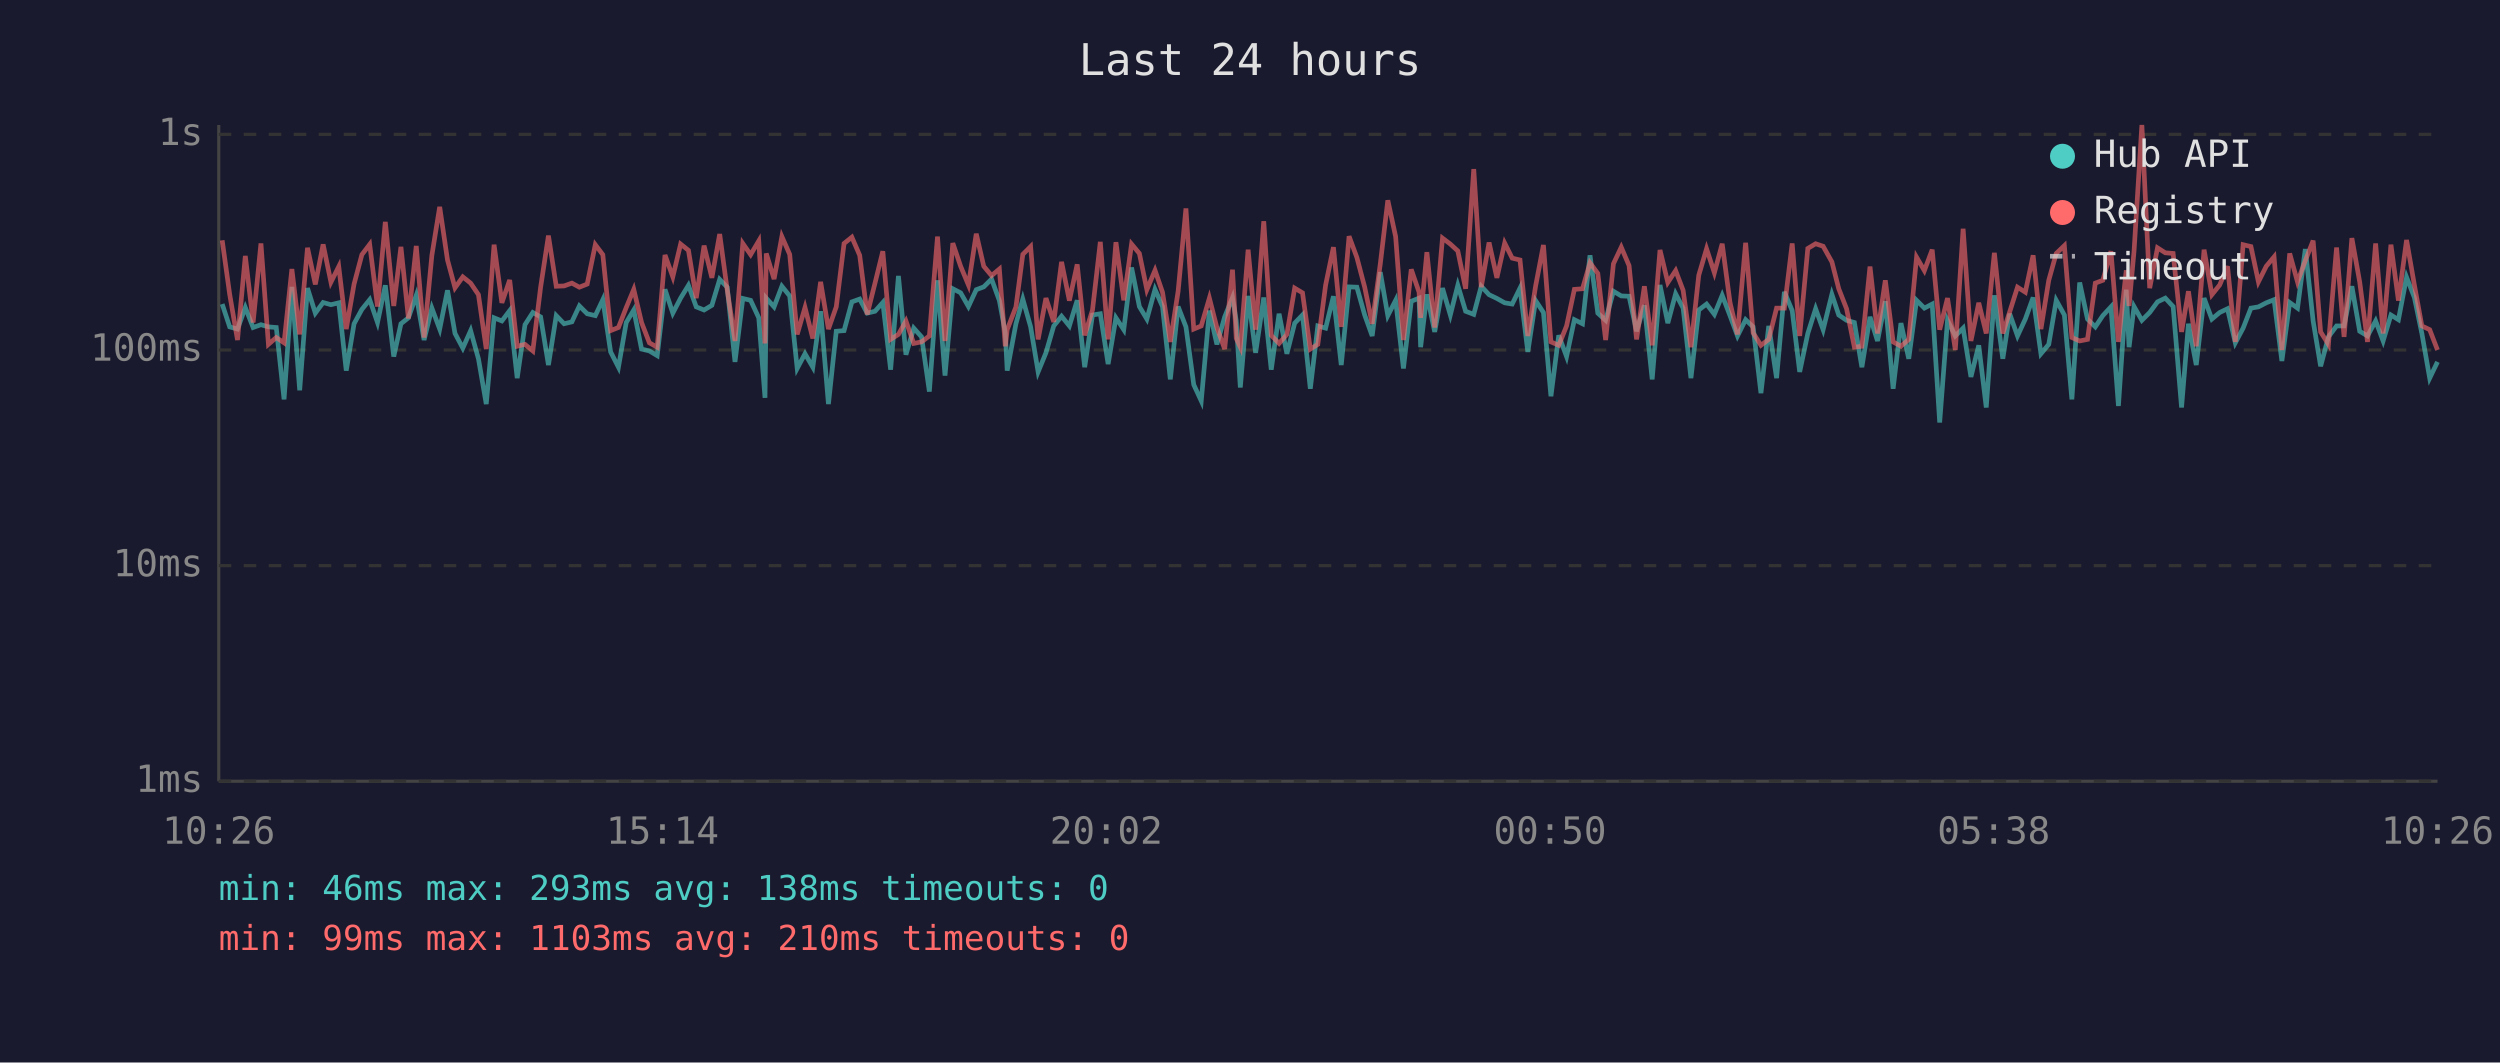
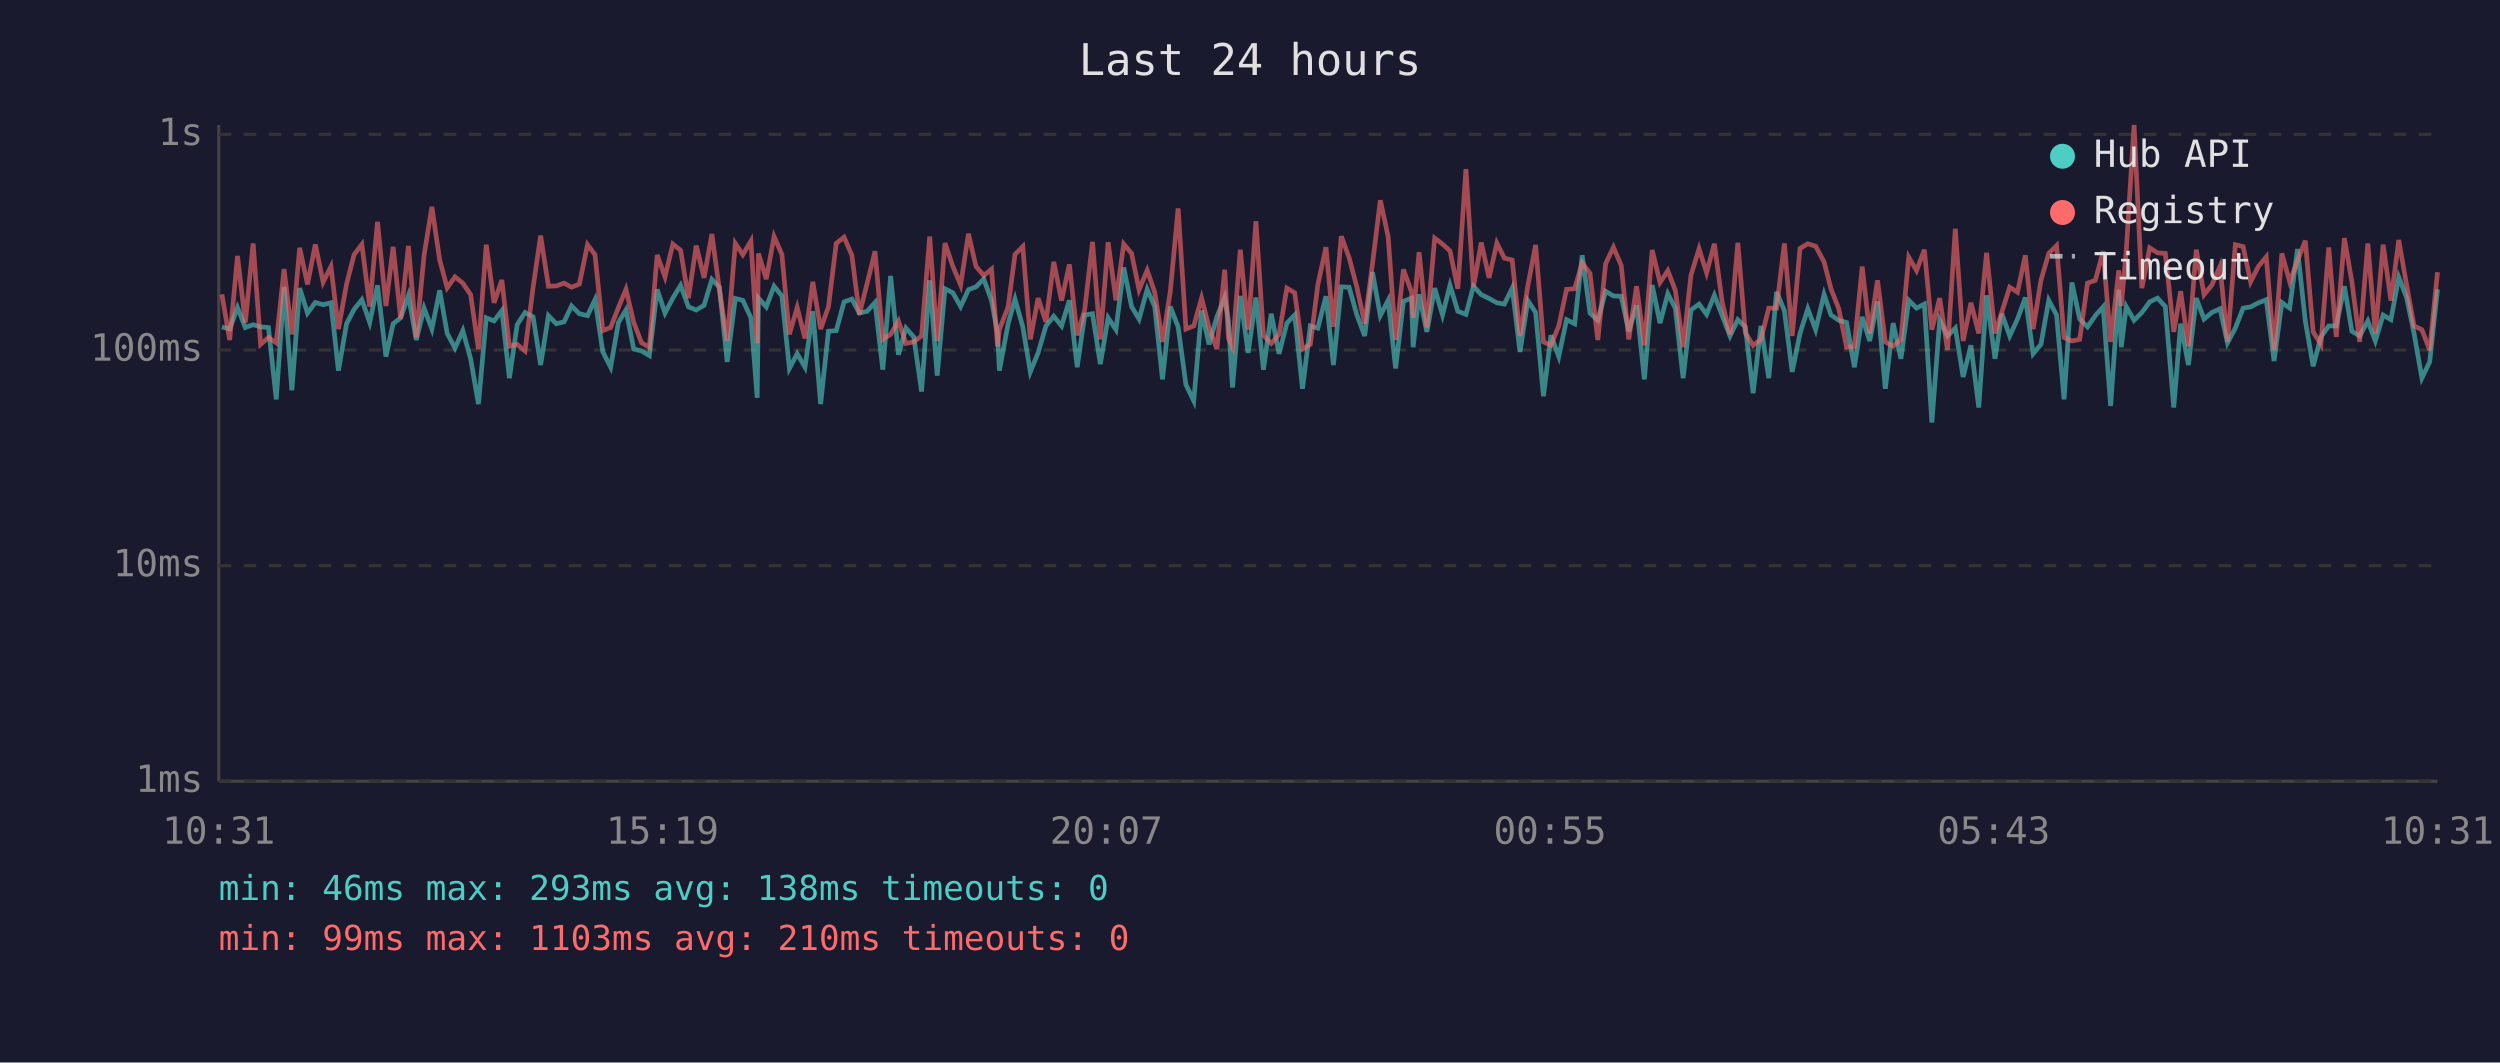
<svg xmlns="http://www.w3.org/2000/svg" viewBox="0 0 800 340" font-family="monospace" font-size="12">
  <rect width="800" height="340" fill="#1a1a2e" />
  <text x="400" y="24" fill="#e0e0e0" font-size="14" text-anchor="middle">Last 24 hours</text>
  <line x1="70" y1="40" x2="70" y2="250" stroke="#444" stroke-width="1" />
  <line x1="70" y1="250" x2="780" y2="250" stroke="#444" stroke-width="1" />
  <line x1="70" y1="250" x2="780" y2="250" stroke="#333" stroke-width="1" stroke-dasharray="4" />
  <text x="65" y="250" fill="#888" text-anchor="end" dominant-baseline="middle">1ms</text>
  <line x1="70" y1="181" x2="780" y2="181" stroke="#333" stroke-width="1" stroke-dasharray="4" />
  <text x="65" y="181" fill="#888" text-anchor="end" dominant-baseline="middle">10ms</text>
  <line x1="70" y1="112" x2="780" y2="112" stroke="#333" stroke-width="1" stroke-dasharray="4" />
  <text x="65" y="112" fill="#888" text-anchor="end" dominant-baseline="middle">100ms</text>
  <line x1="70" y1="43" x2="780" y2="43" stroke="#333" stroke-width="1" stroke-dasharray="4" />
  <text x="65" y="43" fill="#888" text-anchor="end" dominant-baseline="middle">1s</text>
-   <text x="70" y="270" fill="#888" text-anchor="middle">10:26</text>
-   <text x="212" y="270" fill="#888" text-anchor="middle">15:14</text>
-   <text x="354" y="270" fill="#888" text-anchor="middle">20:02</text>
-   <text x="496" y="270" fill="#888" text-anchor="middle">00:50</text>
-   <text x="638" y="270" fill="#888" text-anchor="middle">05:38</text>
-   <text x="780" y="270" fill="#888" text-anchor="middle">10:26</text>
-   <polyline points="71.1,97.3 73.5,104.6 76.0,105.3 78.5,98.4 81.0,104.8 83.5,103.9 85.9,104.6 88.4,104.8 90.9,127.8 93.4,91.8 95.9,124.9 98.4,92.2 100.9,100.2 103.4,96.8 105.9,97.5 108.4,96.9 110.8,118.6 113.3,103.6 115.8,99.0 118.3,95.9 120.8,103.2 123.3,91.3 126.0,114.1 128.3,103.6 130.7,101.7 133.2,94.5 135.7,108.8 138.2,98.6 140.7,105.3 143.2,92.9 145.6,106.7 148.1,111.4 150.6,105.8 153.1,114.8 155.6,129.3 158.1,101.7 160.6,102.7 163.1,99.4 165.5,121.0 168.0,103.9 170.5,100.0 173.0,101.4 175.5,116.8 178.0,101.0 180.5,103.6 183.0,103.0 185.4,97.9 187.9,100.4 190.5,101.0 192.9,95.9 195.4,112.6 197.9,117.5 200.4,103.2 202.8,99.2 205.3,111.7 207.8,112.3 210.3,113.8 212.8,92.6 215.3,100.2 217.8,95.4 220.3,91.3 222.8,98.2 225.3,99.2 227.8,97.7 230.3,89.4 232.7,91.9 235.2,115.8 237.7,95.5 240.2,96.1 242.8,101.7 244.8,127.3 245.2,95.4 247.7,98.2 250.2,91.6 252.7,94.7 255.1,117.9 257.6,113.2 260.1,117.5 262.6,99.6 265.1,129.3 267.6,106.0 270.1,105.8 272.6,96.6 275.1,95.7 277.5,100.2 280.0,99.6 282.5,96.8 285.0,118.3 287.5,88.3 289.9,113.5 292.4,105.0 294.9,107.8 297.4,125.3 300.0,89.7 302.4,120.2 304.9,92.4 307.4,93.7 309.9,98.1 312.4,92.7 314.8,91.8 317.3,89.3 319.8,96.2 321.7,106.5 322.3,118.6 325.1,103.6 327.3,95.7 329.8,104.6 332.2,119.0 334.7,112.9 337.2,104.3 339.7,101.2 342.2,104.3 344.7,96.1 347.1,117.5 349.6,100.8 352.1,100.4 354.6,116.5 357.1,101.7 359.6,105.5 362.1,85.6 364.6,98.1 367.0,102.1 369.6,92.6 372.0,98.1 374.5,121.4 377.0,98.1 379.5,104.6 382.0,123.1 384.4,128.3 387.0,99.4 389.4,110.2 391.9,101.4 394.4,95.2 395.6,102.7 396.9,124.0 399.4,94.7 401.8,112.9 404.4,95.2 406.8,118.3 409.3,100.4 411.8,113.2 414.3,103.4 416.8,100.8 419.3,124.4 421.7,104.3 424.2,105.0 426.7,94.8 429.2,116.8 431.7,91.8 434.2,91.9 436.7,100.8 439.1,107.5 441.7,87.1 444.1,101.0 446.6,96.1 449.1,117.9 451.6,96.4 454.1,95.4 454.6,111.1 456.6,94.2 459.1,106.2 461.6,92.2 464.1,100.8 466.5,91.3 469.0,99.6 471.6,100.6 474.0,91.6 476.5,94.3 479.0,95.5 481.5,96.9 483.9,97.3 486.4,92.2 488.9,112.6 491.4,96.2 493.9,100.0 496.3,126.8 498.8,107.3 501.3,114.1 503.8,102.3 506.4,103.6 508.8,81.7 511.3,100.2 513.8,102.5 516.3,93.2 518.8,94.7 521.3,94.8 523.7,106.0 526.2,97.7 528.7,121.4 531.2,91.2 533.7,103.4 536.2,94.0 538.6,98.6 541.1,121.0 543.6,99.2 546.1,97.3 548.6,100.6 551.1,94.5 553.6,101.0 556.0,107.5 558.6,102.3 561.0,104.6 563.5,125.8 566.0,104.3 568.5,121.0 571.0,93.4 573.5,99.4 575.9,119.0 578.5,106.7 581.0,98.8 583.4,105.5 586.2,94.2 588.4,100.8 590.9,102.5 593.4,103.2 595.8,117.5 598.4,101.4 600.8,109.1 603.3,96.4 605.8,124.4 608.3,103.4 610.8,114.8 613.3,96.1 615.8,98.6 618.3,97.3 620.7,135.2 623.2,102.5 625.7,107.5 628.2,105.0 630.7,120.6 633.2,110.5 635.6,130.4 638.2,94.5 640.9,114.8 643.1,100.4 645.6,107.5 648.1,102.1 650.6,95.2 653.1,113.2 655.6,110.2 658.0,96.1 660.6,100.8 663.0,127.8 665.5,90.4 668.0,102.1 670.5,104.6 672.9,101.0 675.5,98.2 677.9,129.9 680.4,92.7 681.3,111.1 682.9,98.1 685.4,102.5 687.9,100.0 690.4,96.6 692.9,95.4 695.4,98.1 698.1,130.4 700.3,103.6 702.8,116.8 705.3,95.4 707.8,102.1 710.3,100.0 712.8,98.8 715.3,109.7 717.8,105.0 720.3,98.6 722.7,98.2 725.2,96.9 727.7,95.9 730.2,115.5 732.7,96.8 735.2,98.6 737.7,79.7 740.2,102.7 742.6,117.2 745.1,107.8 747.7,104.3 750.1,104.3 752.6,91.6 755.1,106.0 757.6,107.5 760.2,102.7 762.6,109.1 765.1,100.8 767.5,102.3 770.1,88.7 772.6,95.2 775.0,106.7 777.5,121.0 780.0,115.8" fill="none" stroke="#4ecdc4" stroke-width="1.5" opacity="0.6" />
-   <polyline points="71.1,76.9 73.5,94.2 76.0,108.8 78.5,81.9 81.0,103.2 83.5,77.9 85.9,110.2 88.4,108.0 90.9,109.7 93.4,86.1 95.9,107.0 98.4,79.3 100.9,91.0 103.4,78.2 105.9,90.3 108.4,85.3 110.8,105.3 113.3,90.9 115.8,81.5 118.3,78.2 120.8,98.1 123.3,71.0 126.0,97.9 128.3,79.0 130.7,101.9 133.2,78.7 135.7,108.0 138.2,81.7 140.7,66.2 143.2,83.2 145.6,92.1 148.1,88.6 150.6,90.6 153.1,94.3 155.6,111.7 158.1,78.3 160.6,96.9 163.1,89.6 165.5,110.8 168.0,110.2 170.5,112.3 173.0,91.9 175.5,75.4 178.0,91.6 180.5,91.5 183.0,90.6 185.4,91.9 187.9,90.9 190.5,78.3 192.9,81.5 195.4,105.8 197.9,104.8 200.4,98.4 202.8,92.6 205.3,103.2 207.8,109.7 210.3,111.1 212.8,81.6 215.3,88.6 217.8,78.1 220.3,80.1 222.8,95.4 225.3,78.6 227.8,88.9 230.3,74.9 232.7,92.7 235.2,109.1 237.7,77.9 240.2,81.5 242.8,77.1 244.8,109.9 245.2,81.1 247.7,89.3 250.2,75.7 252.7,81.4 255.1,107.0 257.6,98.4 260.1,108.3 262.6,90.2 265.1,105.3 267.6,98.2 270.1,77.9 272.6,75.9 275.1,81.7 277.5,100.6 280.0,90.6 282.5,80.4 285.0,108.6 287.5,107.0 289.9,102.7 292.4,109.9 294.9,109.4 297.4,107.5 300.0,75.7 302.4,109.1 304.9,77.8 307.4,85.2 309.9,91.2 312.4,74.8 314.8,85.2 317.3,88.2 319.8,86.1 321.7,110.8 322.3,105.5 325.1,98.2 327.3,81.4 329.8,78.9 332.2,108.6 334.7,95.4 337.2,103.0 339.7,83.8 342.2,96.2 344.7,84.6 347.1,107.3 349.6,99.2 352.1,77.4 354.6,108.6 357.1,77.5 359.6,96.1 362.1,78.1 364.6,81.1 367.0,92.7 369.6,86.5 372.0,93.5 374.5,109.4 377.0,93.2 379.5,66.7 382.0,105.3 384.4,104.3 387.0,95.4 389.4,104.8 391.9,111.7 394.4,86.3 395.6,108.3 396.9,111.1 399.4,79.9 401.8,105.5 404.4,70.8 406.8,107.3 409.3,109.9 411.8,107.0 414.3,92.2 416.8,93.7 419.3,111.7 421.7,110.2 424.2,91.2 426.7,79.1 429.2,104.6 431.7,75.6 434.2,82.4 436.7,91.9 439.1,103.6 441.7,84.4 444.1,64.1 446.6,75.7 449.1,108.8 451.6,86.2 454.1,93.5 454.6,101.7 456.6,80.7 459.1,104.8 461.6,76.2 464.1,78.1 466.5,80.3 469.0,92.4 471.6,54.1 474.0,91.9 476.5,77.6 479.0,88.9 481.5,77.8 483.9,82.6 486.4,83.2 488.9,107.5 491.4,91.5 493.9,78.4 496.3,109.4 498.8,110.5 501.3,104.3 503.8,92.6 506.4,92.4 508.8,84.1 511.3,87.5 513.8,108.8 516.3,84.4 518.8,79.1 521.3,85.0 523.7,108.6 526.2,91.6 528.7,110.5 531.2,80.0 533.7,90.4 536.2,86.6 538.6,92.9 541.1,111.1 543.6,88.1 546.1,79.6 548.6,87.3 551.1,78.0 553.6,96.8 556.0,107.0 558.6,77.7 561.0,106.5 563.5,110.5 566.0,108.6 568.5,98.6 571.0,98.6 573.5,77.9 575.9,107.5 578.5,79.5 581.0,78.0 583.4,78.8 586.2,83.8 588.4,92.4 590.9,98.8 593.4,111.1 595.8,110.8 598.4,85.3 600.8,106.7 603.3,89.7 605.8,109.4 608.3,110.8 610.8,108.6 613.3,82.3 615.8,86.6 618.3,79.9 620.7,105.5 623.2,95.4 625.7,112.0 628.2,73.2 630.7,109.1 633.2,96.9 635.6,106.7 638.2,80.9 640.9,106.7 643.1,99.8 645.6,91.9 648.1,93.5 650.6,81.7 653.1,105.3 655.6,89.7 658.0,81.1 660.6,78.6 663.0,108.0 665.5,109.1 668.0,108.6 670.5,90.6 672.9,89.7 675.5,80.4 677.9,109.4 680.4,86.5 681.3,97.9 682.9,80.3 685.4,40.0 687.9,92.2 690.4,79.3 692.9,80.9 695.4,81.1 698.1,106.2 700.3,93.2 702.8,110.8 705.3,79.9 707.8,94.3 710.3,91.2 712.8,85.2 715.3,109.4 717.8,78.3 720.3,78.9 722.7,90.2 725.2,85.2 727.7,82.2 730.2,112.0 732.7,81.1 735.2,90.2 737.7,83.4 740.2,77.0 742.6,106.2 745.1,110.2 747.7,79.2 750.1,107.8 752.6,76.2 755.1,90.2 757.6,109.4 760.2,77.9 762.6,106.7 765.1,78.3 767.5,96.2 770.1,76.8 772.6,91.2 775.0,104.3 777.5,105.5 780.0,112.0" fill="none" stroke="#ff6b6b" stroke-width="1.5" opacity="0.6" />
+   <text x="70" y="270" fill="#888" text-anchor="middle">10:31</text>
+   <text x="212" y="270" fill="#888" text-anchor="middle">15:19</text>
+   <text x="354" y="270" fill="#888" text-anchor="middle">20:07</text>
+   <text x="496" y="270" fill="#888" text-anchor="middle">00:55</text>
+   <text x="638" y="270" fill="#888" text-anchor="middle">05:43</text>
+   <text x="780" y="270" fill="#888" text-anchor="middle">10:31</text>
+   <polyline points="71.0,104.6 73.5,105.3 76.0,98.4 78.5,104.8 81.0,103.9 83.4,104.6 85.9,104.8 88.4,127.8 90.9,91.8 93.4,124.9 95.9,92.2 98.4,100.2 100.9,96.8 103.4,97.5 105.9,96.9 108.3,118.6 110.9,103.6 113.3,99.0 115.8,95.9 118.3,103.2 120.8,91.3 123.5,114.1 125.8,103.6 128.2,101.7 130.7,94.5 133.2,108.8 135.7,98.6 138.2,105.3 140.7,92.9 143.1,106.7 145.6,111.4 148.1,105.8 150.6,114.8 153.1,129.3 155.6,101.7 158.1,102.7 160.6,99.4 163.0,121.0 165.5,103.9 168.0,100.0 170.6,101.4 173.0,116.8 175.5,101.0 178.0,103.6 180.5,103.0 182.9,97.9 185.4,100.4 188.0,101.0 190.4,95.9 192.9,112.6 195.4,117.5 197.9,103.2 200.3,99.2 202.8,111.7 205.3,112.3 207.8,113.8 210.3,92.6 212.8,100.2 215.3,95.4 217.8,91.3 220.3,98.2 222.8,99.2 225.3,97.7 227.8,89.4 230.2,91.9 232.7,115.8 235.3,95.5 237.7,96.1 240.3,101.7 242.3,127.3 242.7,95.4 245.2,98.2 247.7,91.6 250.2,94.7 252.6,117.9 255.1,113.2 257.6,117.5 260.1,99.6 262.6,129.3 265.1,106.0 267.6,105.8 270.1,96.6 272.6,95.7 275.0,100.2 277.5,99.6 280.0,96.8 282.5,118.3 285.0,88.3 287.5,113.5 289.9,105.0 292.4,107.8 294.9,125.3 297.5,89.7 299.9,120.2 302.4,92.4 304.9,93.7 307.4,98.1 309.9,92.7 312.3,91.8 314.8,89.3 317.3,96.2 319.2,106.5 319.8,118.6 322.6,103.6 324.8,95.7 327.3,104.6 329.7,119.0 332.2,112.9 334.7,104.3 337.2,101.2 339.7,104.3 342.2,96.1 344.7,117.5 347.1,100.8 349.6,100.4 352.1,116.5 354.6,101.7 357.1,105.5 359.6,85.6 362.1,98.1 364.5,102.1 367.1,92.6 369.5,98.1 372.0,121.4 374.5,98.1 377.0,104.6 379.5,123.1 382.0,128.3 384.5,99.4 386.9,110.2 389.4,101.4 391.9,95.2 393.1,102.7 394.4,124.0 396.9,94.7 399.4,112.9 401.9,95.2 404.3,118.3 406.8,100.4 409.3,113.2 411.8,103.4 414.3,100.8 416.8,124.4 419.3,104.3 421.7,105.0 424.3,94.8 426.7,116.8 429.2,91.8 431.7,91.9 434.2,100.8 436.7,107.5 439.2,87.1 441.7,101.0 444.2,96.1 446.6,117.9 449.1,96.4 451.7,95.4 452.2,111.1 454.1,94.2 456.6,106.2 459.1,92.2 461.6,100.8 464.0,91.3 466.5,99.6 469.1,100.6 471.5,91.6 474.0,94.3 476.5,95.5 479.0,96.9 481.4,97.3 483.9,92.2 486.4,112.6 488.9,96.2 491.4,100.0 493.9,126.8 496.3,107.3 498.8,114.1 501.3,102.3 503.9,103.6 506.3,81.7 508.8,100.2 511.3,102.5 513.8,93.2 516.3,94.7 518.8,94.8 521.2,106.0 523.7,97.7 526.2,121.4 528.7,91.2 531.2,103.4 533.7,94.0 536.1,98.6 538.6,121.0 541.1,99.2 543.7,97.3 546.1,100.6 548.6,94.5 551.1,101.0 553.6,107.5 556.1,102.3 558.5,104.6 561.0,125.8 563.5,104.3 566.0,121.0 568.5,93.4 571.0,99.4 573.5,119.0 576.0,106.7 578.5,98.8 581.0,105.5 583.7,94.2 585.9,100.8 588.4,102.5 590.9,103.2 593.4,117.5 595.9,101.4 598.3,109.1 600.8,96.4 603.3,124.4 605.8,103.4 608.3,114.8 610.8,96.1 613.3,98.6 615.8,97.3 618.2,135.2 620.7,102.5 623.2,107.5 625.7,105.0 628.2,120.6 630.7,110.5 633.2,130.4 635.7,94.5 638.4,114.8 640.6,100.4 643.1,107.5 645.6,102.1 648.1,95.2 650.6,113.2 653.1,110.2 655.6,96.1 658.1,100.8 660.5,127.8 663.0,90.4 665.5,102.1 668.0,104.6 670.5,101.0 673.0,98.2 675.4,129.9 678.0,92.7 678.8,111.1 680.4,98.1 682.9,102.5 685.4,100.0 687.9,96.6 690.4,95.4 692.9,98.1 695.6,130.4 697.8,103.6 700.3,116.8 702.8,95.4 705.3,102.1 707.8,100.0 710.4,98.8 712.8,109.7 715.3,105.0 717.8,98.6 720.2,98.2 722.7,96.9 725.2,95.9 727.7,115.5 730.2,96.8 732.7,98.6 735.2,79.7 737.7,102.7 740.2,117.2 742.7,107.8 745.2,104.3 747.6,104.3 750.2,91.6 752.6,106.0 755.1,107.5 757.7,102.7 760.1,109.1 762.6,100.8 765.1,102.3 767.6,88.7 770.1,95.2 772.5,106.7 775.0,121.0 777.5,115.8 780.0,92.6" fill="none" stroke="#4ecdc4" stroke-width="1.5" opacity="0.6" />
+   <polyline points="71.0,94.2 73.5,108.8 76.0,81.9 78.5,103.2 81.0,77.9 83.4,110.2 85.9,108.0 88.4,109.7 90.9,86.1 93.4,107.0 95.9,79.3 98.4,91.0 100.9,78.2 103.4,90.3 105.9,85.3 108.3,105.3 110.9,90.9 113.3,81.5 115.8,78.2 118.3,98.1 120.8,71.0 123.5,97.9 125.8,79.0 128.2,101.9 130.7,78.7 133.2,108.0 135.7,81.7 138.2,66.2 140.7,83.2 143.1,92.1 145.6,88.6 148.1,90.6 150.6,94.3 153.1,111.7 155.6,78.3 158.1,96.9 160.6,89.6 163.0,110.8 165.5,110.2 168.0,112.3 170.6,91.9 173.0,75.4 175.5,91.6 178.0,91.5 180.5,90.6 182.9,91.9 185.4,90.9 188.0,78.3 190.4,81.5 192.9,105.8 195.4,104.8 197.9,98.4 200.3,92.6 202.8,103.2 205.3,109.7 207.8,111.1 210.3,81.6 212.8,88.6 215.3,78.1 217.8,80.1 220.3,95.4 222.8,78.6 225.3,88.9 227.8,74.9 230.2,92.7 232.7,109.1 235.3,77.9 237.7,81.5 240.3,77.1 242.3,109.9 242.7,81.1 245.2,89.3 247.7,75.7 250.2,81.4 252.6,107.0 255.1,98.4 257.6,108.3 260.1,90.2 262.6,105.3 265.1,98.2 267.6,77.9 270.1,75.9 272.6,81.7 275.0,100.6 277.5,90.6 280.0,80.4 282.5,108.6 285.0,107.0 287.5,102.7 289.9,109.9 292.4,109.4 294.9,107.5 297.5,75.7 299.9,109.1 302.4,77.8 304.9,85.2 307.4,91.2 309.9,74.8 312.3,85.2 314.8,88.2 317.3,86.1 319.2,110.8 319.8,105.5 322.6,98.2 324.8,81.4 327.3,78.9 329.7,108.6 332.2,95.4 334.7,103.0 337.2,83.8 339.7,96.2 342.2,84.6 344.7,107.3 347.1,99.2 349.6,77.4 352.1,108.6 354.6,77.5 357.1,96.1 359.6,78.1 362.1,81.1 364.5,92.7 367.1,86.5 369.5,93.5 372.0,109.4 374.5,93.2 377.0,66.7 379.5,105.3 382.0,104.3 384.5,95.4 386.9,104.8 389.4,111.7 391.9,86.3 393.1,108.3 394.4,111.1 396.9,79.9 399.4,105.5 401.9,70.8 404.3,107.3 406.8,109.9 409.3,107.0 411.8,92.2 414.3,93.7 416.8,111.7 419.3,110.2 421.7,91.2 424.3,79.1 426.7,104.6 429.2,75.6 431.7,82.4 434.2,91.9 436.7,103.6 439.2,84.4 441.7,64.1 444.2,75.7 446.6,108.8 449.1,86.2 451.7,93.5 452.2,101.7 454.1,80.7 456.6,104.8 459.1,76.2 461.6,78.1 464.0,80.3 466.5,92.4 469.1,54.1 471.5,91.9 474.0,77.6 476.5,88.9 479.0,77.8 481.4,82.6 483.9,83.2 486.4,107.5 488.9,91.5 491.4,78.4 493.9,109.4 496.3,110.5 498.8,104.3 501.3,92.6 503.9,92.4 506.3,84.1 508.8,87.5 511.3,108.8 513.8,84.4 516.3,79.1 518.8,85.0 521.2,108.6 523.7,91.6 526.2,110.5 528.7,80.0 531.2,90.4 533.7,86.6 536.1,92.9 538.6,111.1 541.1,88.1 543.7,79.6 546.1,87.3 548.6,78.0 551.1,96.8 553.6,107.0 556.1,77.7 558.5,106.5 561.0,110.5 563.5,108.6 566.0,98.6 568.5,98.6 571.0,77.9 573.5,107.5 576.0,79.5 578.5,78.0 581.0,78.8 583.7,83.8 585.9,92.4 588.4,98.8 590.9,111.1 593.4,110.8 595.9,85.3 598.3,106.7 600.8,89.7 603.3,109.4 605.8,110.8 608.3,108.6 610.8,82.3 613.3,86.6 615.8,79.9 618.2,105.5 620.7,95.4 623.2,112.0 625.7,73.2 628.2,109.1 630.7,96.9 633.2,106.7 635.7,80.9 638.4,106.7 640.6,99.8 643.1,91.9 645.6,93.5 648.1,81.7 650.6,105.3 653.1,89.7 655.6,81.1 658.1,78.6 660.5,108.0 663.0,109.1 665.5,108.6 668.0,90.6 670.5,89.7 673.0,80.4 675.4,109.4 678.0,86.5 678.8,97.9 680.4,80.3 682.9,40.0 685.4,92.2 687.9,79.3 690.4,80.9 692.9,81.1 695.6,106.2 697.8,93.2 700.3,110.8 702.8,79.9 705.3,94.3 707.8,91.2 710.4,85.2 712.8,109.4 715.3,78.3 717.8,78.9 720.2,90.2 722.7,85.2 725.2,82.2 727.7,112.0 730.2,81.1 732.7,90.2 735.2,83.4 737.7,77.0 740.2,106.2 742.7,110.2 745.2,79.2 747.6,107.8 750.2,76.2 752.6,90.2 755.1,109.4 757.7,77.9 760.1,106.7 762.6,78.3 765.1,96.2 767.6,76.8 770.1,91.2 772.5,104.3 775.0,105.5 777.5,112.0 780.0,87.1" fill="none" stroke="#ff6b6b" stroke-width="1.5" opacity="0.6" />
  <circle cx="660" cy="50" r="4" fill="#4ecdc4" />
  <text x="670" y="50" fill="#e0e0e0" dominant-baseline="middle">Hub API</text>
  <circle cx="660" cy="68" r="4" fill="#ff6b6b" />
  <text x="670" y="68" fill="#e0e0e0" dominant-baseline="middle">Registry</text>
  <line x1="656" y1="82" x2="664" y2="82" stroke="#e0e0e0" stroke-width="1.5" stroke-dasharray="4,3" opacity="0.7" />
  <text x="670" y="86" fill="#e0e0e0" dominant-baseline="middle">Timeout</text>
  <text x="70" y="288" fill="#4ecdc4" font-size="11">min: 46ms  max: 293ms  avg: 138ms  timeouts: 0</text>
  <text x="70" y="304" fill="#ff6b6b" font-size="11">min: 99ms  max: 1103ms  avg: 210ms  timeouts: 0</text>
</svg>
